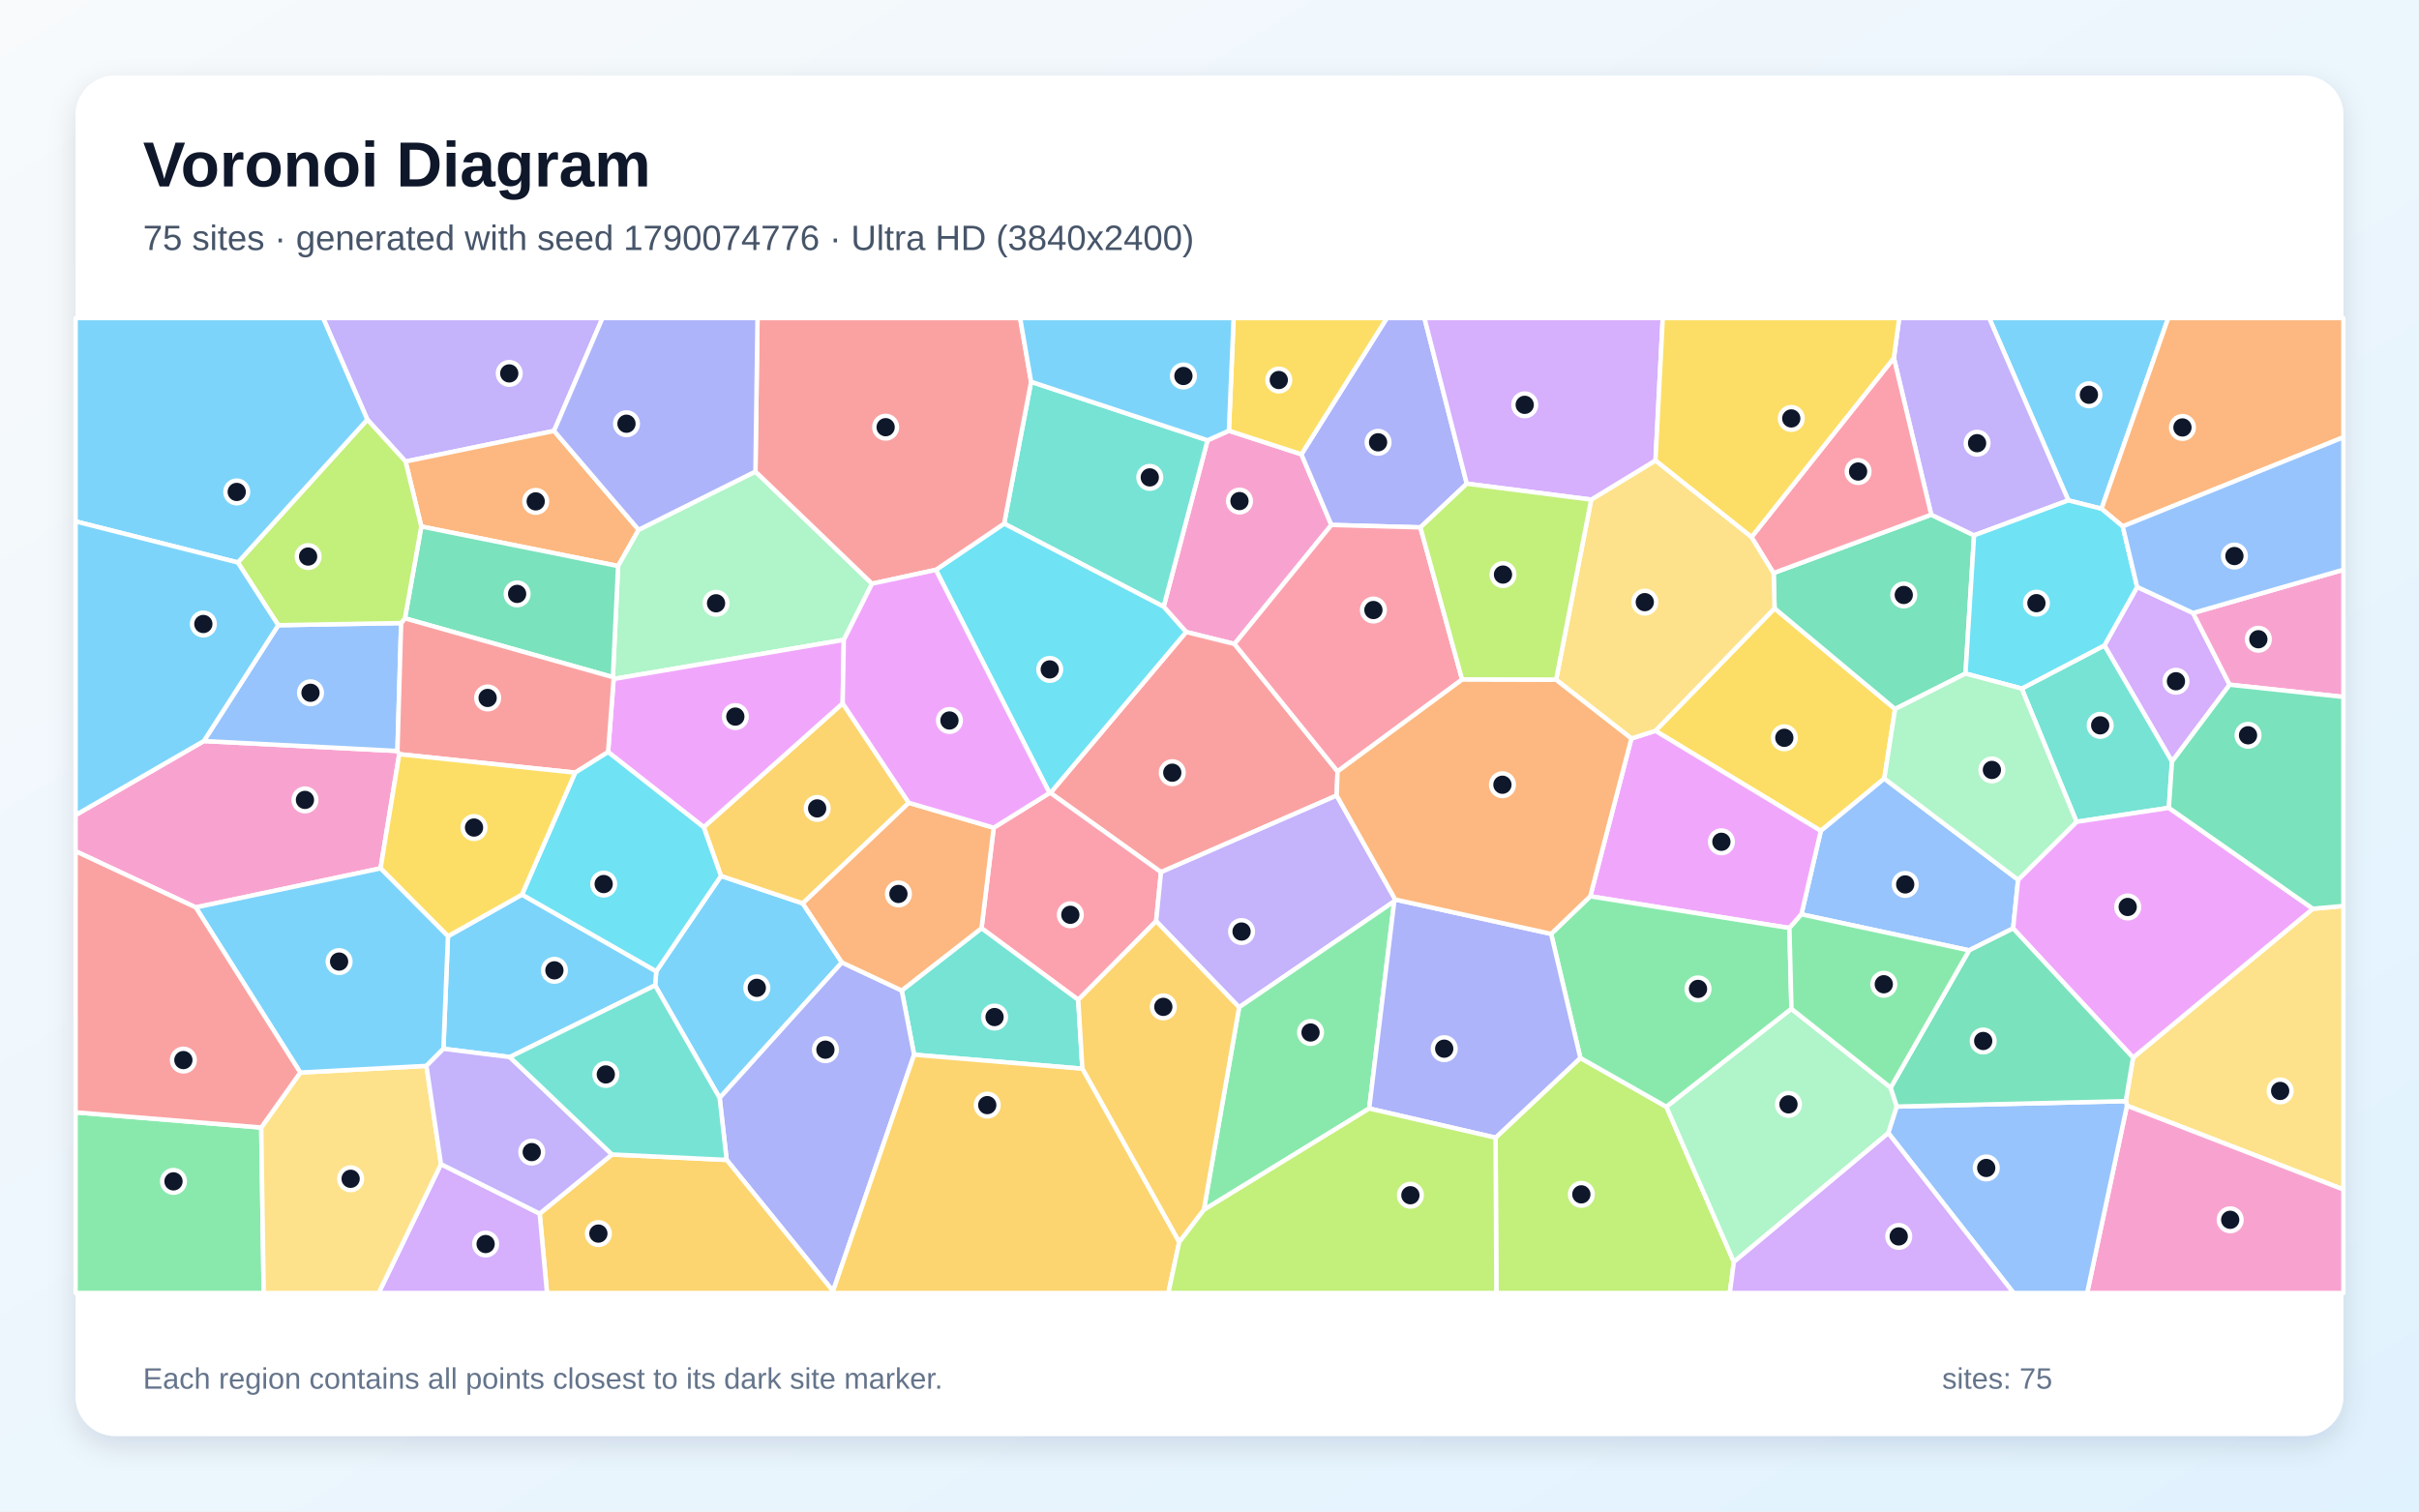
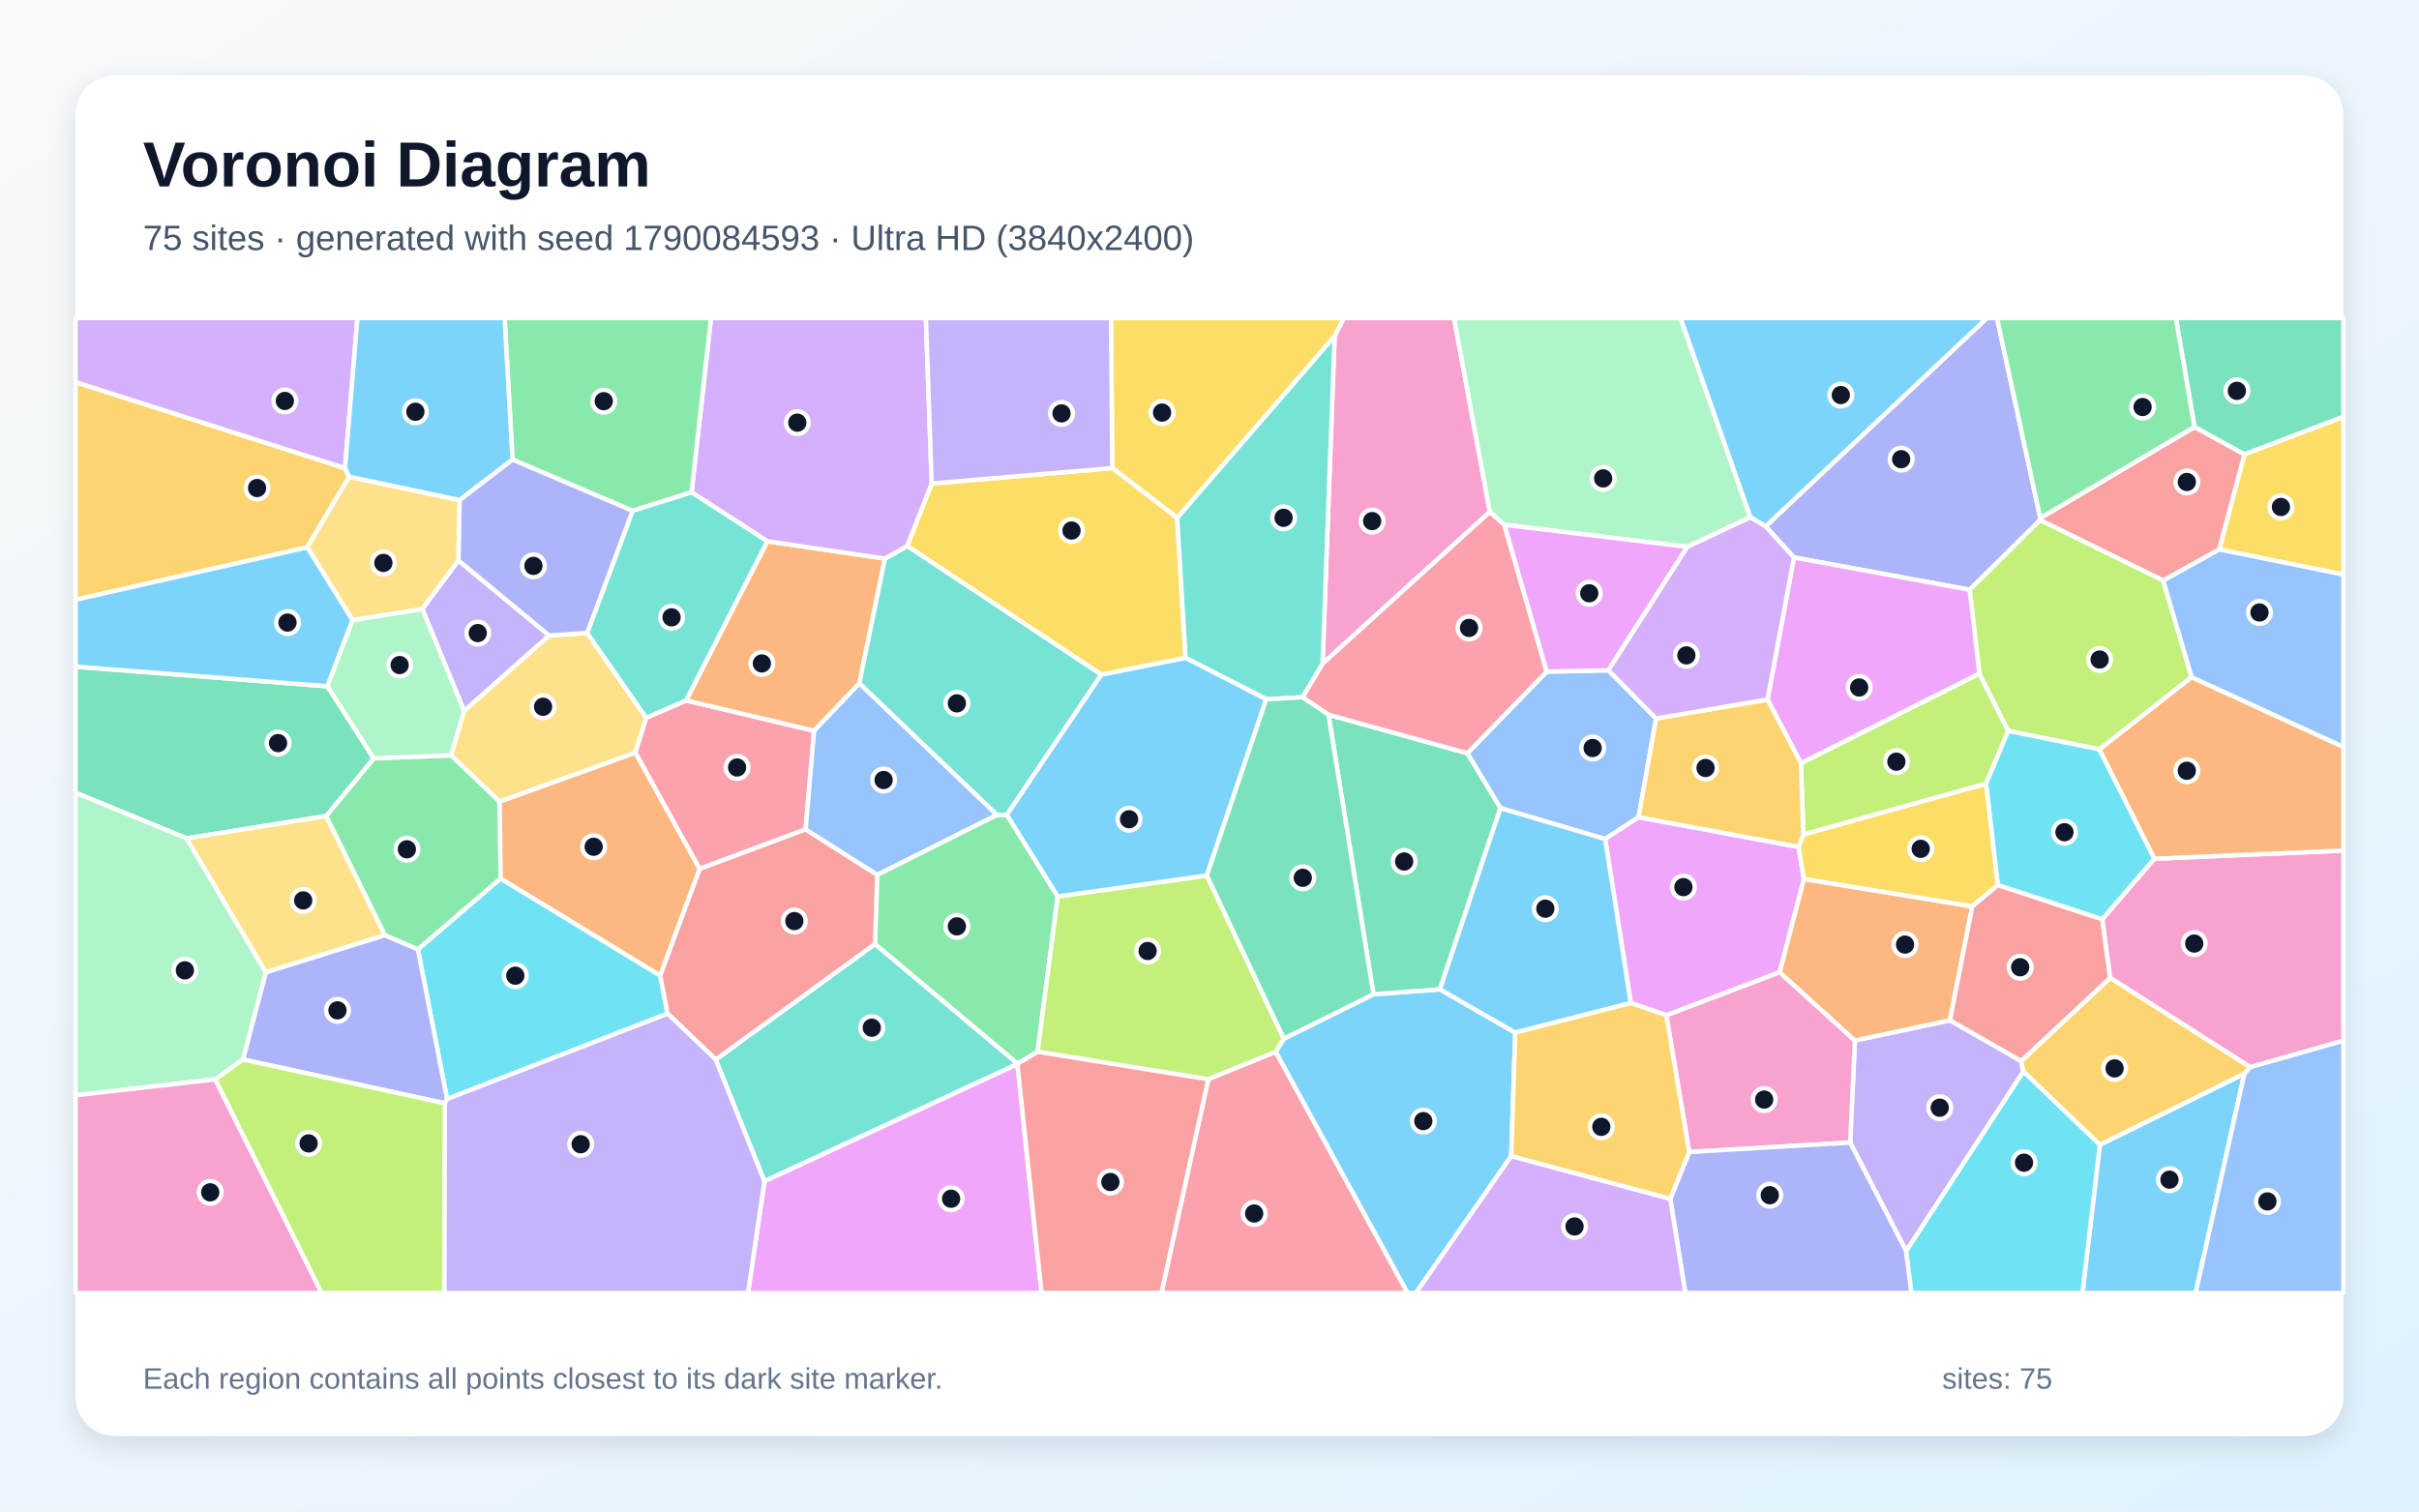
<svg xmlns="http://www.w3.org/2000/svg" width="3840" height="2400" viewBox="0 0 3840 2400" role="img" aria-labelledby="title description">
  <defs>
    <linearGradient id="background" x1="0" y1="0" x2="1" y2="1">
      <stop stop-color="#F8FAFC" />
      <stop offset="1" stop-color="#E0F2FE" />
    </linearGradient>
    <filter id="shadow" x="-5%" y="-5%" width="110%" height="110%">
      <feDropShadow dx="0" dy="15" stdDeviation="22" flood-color="#0F172A" flood-opacity=".12" />
    </filter>
  </defs>
  <rect width="3840" height="2400" fill="url(#background)" />
  <rect x="120" y="120" width="3600" height="2160" rx="63" fill="#FFFFFF" filter="url(#shadow)" />
  <g font-family="Arial, sans-serif">
    <text x="227" y="296" font-size="101" font-weight="700" fill="#0F172A">Voronoi Diagram</text>
-     <text x="227" y="397" font-size="56" fill="#475569">75 sites · generated with seed 1790074776 · Ultra HD (3840x2400)</text>
+     <text x="227" y="397" font-size="56" fill="#475569">75 sites · generated with seed 1790084593 · Ultra HD (3840x2400)</text>
  </g>
  <g stroke="#FFFFFF" stroke-width="7" stroke-linejoin="round">
-     <polygon points="1336.5,1528.2 1142.4,1743.3 1039.9,1564.6 1041.8,1542.2 1144.5,1390.8 1274.3,1434.4" fill="#38BDF8" fill-opacity="0.65" />
-     <polygon points="879.5,684.2 643.8,732.8 583.1,666.2 512.9,505.0 956.4,505.0" fill="#A78BFA" fill-opacity="0.65" />
-     <polygon points="1950.8,683.9 2065.9,721.3 2113.5,833.5 1959.7,1022.5 1882.9,1003.5 1847.2,963.3 1916.9,699.1" fill="#F472B6" fill-opacity="0.65" />
-     <polygon points="1013.8,841.2 981.2,898.8 668.8,836.0 643.8,732.8 879.5,684.2" fill="#FB923C" fill-opacity="0.65" />
-     <polygon points="2817.0,965.9 3008.3,1125.8 2991.2,1236.2 2890.4,1319.3 2627.8,1160.4" fill="#FACC15" fill-opacity="0.65" />
-     <polygon points="120.0,1766.2 414.7,1790.3 418.6,2053.0 120.0,2053.0" fill="#4ADE80" fill-opacity="0.65" />
-     <polygon points="1916.9,699.1 1847.2,963.3 1594.0,831.4 1636.8,606.2" fill="#2DD4BF" fill-opacity="0.65" />
-     <polygon points="3203.6,1396.9 3195.7,1474.1 3125.8,1509.0 2859.6,1451.8 2890.4,1319.3 2991.2,1236.2" fill="#60A5FA" fill-opacity="0.65" />
-     <polygon points="2840.6,1473.5 2524.4,1423.2 2589.7,1172.6 2627.8,1160.4 2890.4,1319.3 2859.6,1451.8" fill="#E879F9" fill-opacity="0.65" />
-     <polygon points="3065.7,817.2 3133.7,850.0 3120.1,1069.5 3008.3,1125.8 2817.0,965.9 2815.5,909.8" fill="#34D399" fill-opacity="0.65" />
-     <polygon points="2123.3,1224.9 2121.9,1263.1 1843.0,1384.8 1667.5,1259.0 1882.9,1003.5 1959.7,1022.5" fill="#F87171" fill-opacity="0.65" />
-     <polygon points="2328.4,768.0 2254.8,837.4 2113.5,833.5 2065.9,721.3 2201.5,505.0 2261.2,505.0" fill="#818CF8" fill-opacity="0.65" />
-     <polygon points="1117.1,1313.4 1337.7,1116.7 1442.7,1274.7 1274.3,1434.4 1144.5,1390.8" fill="#FBBF24" fill-opacity="0.65" />
-     <polygon points="2374.1,1806.4 2508.7,1679.8 2645.3,1757.4 2752.4,2003.7 2745.9,2053.0 2375.4,2053.0" fill="#A3E635" fill-opacity="0.65" />
-     <polygon points="3481.3,973.3 3539.4,1087.2 3447.9,1209.2 3340.6,1024.8 3392.6,931.9" fill="#C084FC" fill-opacity="0.65" />
-     <polygon points="1711.6,1587.5 1558.1,1473.8 1577.4,1314.3 1666.0,1259.1 1667.5,1259.0 1843.0,1384.8 1835.3,1462.6" fill="#FB7185" fill-opacity="0.65" />
-     <polygon points="1667.5,1259.0 1666.0,1259.1 1485.6,904.8 1594.0,831.4 1847.2,963.3 1882.9,1003.5" fill="#22D3EE" fill-opacity="0.65" />
-     <polygon points="1199.2,748.7 1384.3,926.8 1339.5,1016.0 974.1,1078.1 972.9,1075.2 981.2,898.8 1013.8,841.2" fill="#86EFAC" fill-opacity="0.65" />
-     <polygon points="2470.2,1079.4 2525.9,793.3 2628.0,731.1 2780.5,852.6 2815.5,909.8 2817.0,965.9 2627.8,1160.4 2589.7,1172.6" fill="#FCD34D" fill-opacity="0.65" />
-     <polygon points="809.3,1678.4 703.9,1665.3 711.1,1486.5 828.6,1420.4 1041.8,1542.2 1039.9,1564.6" fill="#38BDF8" fill-opacity="0.65" />
-     <polygon points="3336.0,807.8 3283.3,794.5 3157.7,505.0 3441.9,505.0" fill="#38BDF8" fill-opacity="0.65" />
-     <polygon points="2214.9,1428.3 2213.3,1431.1 1967.0,1599.4 1835.3,1462.6 1843.0,1384.8 2121.9,1263.1" fill="#A78BFA" fill-opacity="0.65" />
-     <polygon points="323.6,1176.6 630.9,1192.4 633.8,1197.5 604.1,1378.8 310.8,1440.8 120.0,1351.6 120.0,1294.1" fill="#F472B6" fill-opacity="0.65" />
-     <polygon points="3369.7,835.8 3336.0,807.8 3441.9,505.0 3720.0,505.0 3720.0,694.3" fill="#FB923C" fill-opacity="0.65" />
-     <polygon points="2065.9,721.3 1950.8,683.9 1958.3,505.0 2201.5,505.0" fill="#FACC15" fill-opacity="0.65" />
-     <polygon points="2843.8,1601.9 2645.3,1757.4 2508.7,1679.8 2462.3,1482.8 2524.4,1423.2 2840.6,1473.5" fill="#4ADE80" fill-opacity="0.65" />
-     <polygon points="1451.1,1674.7 1431.4,1572.7 1558.1,1473.8 1711.6,1587.5 1718.2,1696.9" fill="#2DD4BF" fill-opacity="0.65" />
-     <polygon points="441.7,992.7 636.8,989.3 630.9,1192.4 323.6,1176.6" fill="#60A5FA" fill-opacity="0.65" />
-     <polygon points="965.3,1194.1 974.1,1078.1 1339.5,1016.0 1337.7,1116.7 1117.1,1313.4" fill="#E879F9" fill-opacity="0.65" />
-     <polygon points="642.8,981.8 668.8,836.0 981.2,898.8 972.9,1075.2" fill="#34D399" fill-opacity="0.65" />
-     <polygon points="965.3,1194.1 913.0,1226.8 633.8,1197.5 630.9,1192.4 636.8,989.3 642.8,981.8 972.9,1075.2 974.1,1078.1" fill="#F87171" fill-opacity="0.65" />
-     <polygon points="1322.4,2050.1 1153.5,1841.7 1142.4,1743.3 1336.5,1528.2 1431.4,1572.7 1451.1,1674.7" fill="#818CF8" fill-opacity="0.65" />
-     <polygon points="856.7,1927.0 971.5,1833.1 1153.5,1841.7 1322.4,2050.1 1323.4,2053.0 868.3,2053.0" fill="#FBBF24" fill-opacity="0.65" />
-     <polygon points="377.5,893.1 583.1,666.2 643.8,732.8 668.8,836.0 642.8,981.8 636.8,989.3 441.7,992.7" fill="#A3E635" fill-opacity="0.65" />
-     <polygon points="2628.0,731.1 2525.9,793.3 2328.4,768.0 2261.2,505.0 2639.5,505.0" fill="#C084FC" fill-opacity="0.65" />
-     <polygon points="2321.0,1079.0 2123.3,1224.9 1959.7,1022.5 2113.5,833.5 2254.8,837.4" fill="#FB7185" fill-opacity="0.65" />
-     <polygon points="828.6,1420.4 913.0,1226.8 965.3,1194.1 1117.1,1313.4 1144.5,1390.8 1041.8,1542.2" fill="#22D3EE" fill-opacity="0.65" />
-     <polygon points="2752.4,2003.7 2645.3,1757.4 2843.8,1601.9 3001.3,1726.9 3011.1,1757.0 2997.6,1799.1" fill="#86EFAC" fill-opacity="0.65" />
-     <polygon points="3376.4,1755.6 3374.5,1748.4 3386.1,1679.3 3671.5,1442.9 3720.0,1438.5 3720.0,1888.7" fill="#FCD34D" fill-opacity="0.65" />
-     <polygon points="583.1,666.2 377.5,893.1 120.0,827.9 120.0,505.0 512.9,505.0" fill="#38BDF8" fill-opacity="0.65" />
-     <polygon points="377.5,893.1 441.7,992.7 323.6,1176.6 120.0,1294.1 120.0,827.9" fill="#38BDF8" fill-opacity="0.65" />
-     <polygon points="3283.3,794.5 3133.7,850.0 3065.7,817.2 3006.4,568.4 3014.9,505.0 3157.7,505.0" fill="#A78BFA" fill-opacity="0.65" />
-     <polygon points="3376.4,1755.6 3720.0,1888.7 3720.0,2053.0 3313.2,2053.0" fill="#F472B6" fill-opacity="0.65" />
-     <polygon points="1577.4,1314.3 1558.1,1473.8 1431.4,1572.7 1336.5,1528.2 1274.3,1434.4 1442.7,1274.7" fill="#FB923C" fill-opacity="0.65" />
-     <polygon points="913.0,1226.8 828.6,1420.4 711.1,1486.5 604.1,1378.8 633.8,1197.5" fill="#FACC15" fill-opacity="0.65" />
-     <polygon points="1911.0,1921.1 1967.0,1599.4 2213.3,1431.1 2173.5,1760.1" fill="#4ADE80" fill-opacity="0.65" />
-     <polygon points="3442.9,1282.7 3296.4,1304.9 3209.3,1093.3 3340.6,1024.8 3447.9,1209.2" fill="#2DD4BF" fill-opacity="0.65" />
-     <polygon points="2997.6,1799.1 3011.1,1757.0 3374.5,1748.4 3376.4,1755.6 3313.2,2053.0 3196.4,2053.0" fill="#60A5FA" fill-opacity="0.65" />
-     <polygon points="3671.5,1442.9 3386.1,1679.3 3195.7,1474.1 3203.6,1396.9 3296.4,1304.9 3442.9,1282.7" fill="#E879F9" fill-opacity="0.65" />
-     <polygon points="3011.1,1757.0 3001.3,1726.9 3125.8,1509.0 3195.7,1474.1 3386.1,1679.3 3374.5,1748.4" fill="#34D399" fill-opacity="0.65" />
-     <polygon points="1636.8,606.2 1594.0,831.4 1485.6,904.8 1384.3,926.8 1199.2,748.7 1202.5,505.0 1619.4,505.0" fill="#F87171" fill-opacity="0.65" />
-     <polygon points="2173.5,1760.1 2213.3,1431.1 2214.9,1428.3 2462.3,1482.8 2508.7,1679.8 2374.1,1806.4" fill="#818CF8" fill-opacity="0.65" />
-     <polygon points="1871.9,1972.4 1718.2,1696.9 1711.6,1587.5 1835.3,1462.6 1967.0,1599.4 1911.0,1921.1" fill="#FBBF24" fill-opacity="0.65" />
-     <polygon points="2525.9,793.3 2470.2,1079.4 2321.0,1079.0 2254.8,837.4 2328.4,768.0" fill="#A3E635" fill-opacity="0.65" />
-     <polygon points="700.0,1848.4 856.7,1927.0 868.3,2053.0 601.1,2053.0" fill="#C084FC" fill-opacity="0.65" />
-     <polygon points="3006.4,568.4 3065.7,817.2 2815.5,909.8 2780.5,852.6" fill="#FB7185" fill-opacity="0.65" />
-     <polygon points="3283.3,794.5 3336.0,807.8 3369.7,835.8 3392.6,931.9 3340.6,1024.8 3209.3,1093.3 3120.1,1069.5 3133.7,850.0" fill="#22D3EE" fill-opacity="0.65" />
-     <polygon points="3209.3,1093.3 3296.4,1304.9 3203.6,1396.9 2991.2,1236.2 3008.3,1125.8 3120.1,1069.5" fill="#86EFAC" fill-opacity="0.65" />
-     <polygon points="414.7,1790.3 476.7,1703.0 677.0,1692.4 700.0,1848.4 601.1,2053.0 418.6,2053.0" fill="#FCD34D" fill-opacity="0.65" />
-     <polygon points="310.8,1440.8 604.1,1378.8 711.1,1486.5 703.9,1665.3 677.0,1692.4 476.7,1703.0" fill="#38BDF8" fill-opacity="0.65" />
-     <polygon points="1950.8,683.9 1916.9,699.1 1636.8,606.2 1619.4,505.0 1958.3,505.0" fill="#38BDF8" fill-opacity="0.65" />
-     <polygon points="700.0,1848.4 677.0,1692.4 703.9,1665.3 809.3,1678.4 971.5,1833.1 856.7,1927.0" fill="#A78BFA" fill-opacity="0.65" />
-     <polygon points="3539.4,1087.2 3481.3,973.3 3720.0,904.6 3720.0,1106.6" fill="#F472B6" fill-opacity="0.65" />
-     <polygon points="2462.3,1482.8 2214.9,1428.3 2121.9,1263.1 2123.3,1224.9 2321.0,1079.0 2470.2,1079.4 2589.7,1172.6 2524.4,1423.2" fill="#FB923C" fill-opacity="0.65" />
-     <polygon points="3006.4,568.4 2780.5,852.6 2628.0,731.1 2639.5,505.0 3014.9,505.0" fill="#FACC15" fill-opacity="0.65" />
-     <polygon points="3001.3,1726.9 2843.8,1601.9 2840.6,1473.5 2859.6,1451.8 3125.8,1509.0" fill="#4ADE80" fill-opacity="0.65" />
-     <polygon points="971.5,1833.1 809.3,1678.4 1039.9,1564.6 1142.4,1743.3 1153.5,1841.7" fill="#2DD4BF" fill-opacity="0.65" />
-     <polygon points="3481.3,973.3 3392.6,931.9 3369.7,835.8 3720.0,694.3 3720.0,904.6" fill="#60A5FA" fill-opacity="0.65" />
-     <polygon points="1339.5,1016.0 1384.3,926.8 1485.6,904.8 1666.0,1259.1 1577.4,1314.3 1442.7,1274.7 1337.7,1116.7" fill="#E879F9" fill-opacity="0.65" />
-     <polygon points="3671.5,1442.9 3442.9,1282.7 3447.9,1209.2 3539.4,1087.2 3720.0,1106.6 3720.0,1438.5" fill="#34D399" fill-opacity="0.65" />
-     <polygon points="310.8,1440.8 476.7,1703.0 414.7,1790.3 120.0,1766.2 120.0,1351.6" fill="#F87171" fill-opacity="0.65" />
-     <polygon points="1199.2,748.7 1013.8,841.2 879.5,684.2 956.4,505.0 1202.5,505.0" fill="#818CF8" fill-opacity="0.65" />
-     <polygon points="1322.4,2050.1 1451.1,1674.7 1718.2,1696.9 1871.9,1972.4 1854.7,2053.0 1323.4,2053.0" fill="#FBBF24" fill-opacity="0.65" />
-     <polygon points="1871.9,1972.4 1911.0,1921.1 2173.5,1760.1 2374.1,1806.4 2375.4,2053.0 1854.7,2053.0" fill="#A3E635" fill-opacity="0.65" />
-     <polygon points="2752.4,2003.7 2997.6,1799.1 3196.4,2053.0 2745.9,2053.0" fill="#C084FC" fill-opacity="0.65" />
+     <polygon points="2025.0,1670.2 2038.0,1649.2 2180.3,1578.7 2285.7,1570.9 2405.4,1639.6 2399.0,1835.6 2247.6,2053.0 2234.2,2053.0" fill="#38BDF8" fill-opacity="0.65" />
+     <polygon points="3025.9,1986.5 2937.0,1814.1 2944.5,1652.1 3095.4,1620.0 3208.4,1684.7 3212.1,1701.4" fill="#A78BFA" fill-opacity="0.65" />
+     <polygon points="2681.5,1829.2 2645.1,1611.9 2825.0,1543.6 2944.5,1652.1 2937.0,1814.1" fill="#F472B6" fill-opacity="0.65" />
+     <polygon points="3130.9,1439.2 3095.4,1620.0 2944.5,1652.1 2825.0,1543.6 2863.4,1395.5" fill="#FB923C" fill-opacity="0.65" />
+     <polygon points="2118.6,533.9 1868.7,822.3 1765.7,743.2 1763.6,505.0 2133.5,505.0" fill="#FACC15" fill-opacity="0.65" />
+     <polygon points="793.1,1272.7 794.8,1394.9 663.4,1507.6 610.9,1485.0 517.6,1295.8 593.2,1204.1 716.3,1199.3" fill="#4ADE80" fill-opacity="0.65" />
+     <polygon points="1136.1,1682.4 1389.0,1498.8 1615.5,1689.0 1615.1,1689.6 1213.5,1875.7" fill="#2DD4BF" fill-opacity="0.65" />
+     <polygon points="2455.3,1066.4 2553.2,1064.3 2628.9,1140.8 2601.2,1297.5 2548.1,1332.2 2381.8,1283.2 2329.3,1196.0" fill="#60A5FA" fill-opacity="0.65" />
+     <polygon points="1213.5,1875.7 1615.1,1689.6 1653.4,2053.0 1187.4,2053.0" fill="#E879F9" fill-opacity="0.65" />
+     <polygon points="519.8,1089.7 593.2,1204.1 517.6,1295.8 296.3,1331.2 120.0,1258.8 120.0,1058.5" fill="#34D399" fill-opacity="0.65" />
+     <polygon points="3523.0,872.4 3434.0,921.9 3238.5,825.8 3238.8,822.6 3483.6,677.9 3563.1,721.4" fill="#F87171" fill-opacity="0.65" />
+     <polygon points="2651.4,1903.4 2681.5,1829.2 2937.0,1814.1 3025.9,1986.5 3034.4,2053.0 2675.3,2053.0" fill="#818CF8" fill-opacity="0.65" />
+     <polygon points="547.7,743.3 554.3,756.9 487.7,869.1 120.0,952.3 120.0,606.7" fill="#FBBF24" fill-opacity="0.65" />
+     <polygon points="2858.9,1211.8 3142.1,1069.5 3187.9,1160.5 3152.7,1244.4 2862.6,1325.2" fill="#A3E635" fill-opacity="0.65" />
+     <polygon points="2399.0,1835.6 2651.4,1903.4 2675.3,2053.0 2247.6,2053.0" fill="#C084FC" fill-opacity="0.65" />
+     <polygon points="1025.7,1139.7 1089.1,1112.1 1292.3,1160.3 1278.9,1316.9 1110.5,1379.7 1008.4,1195.0" fill="#FB7185" fill-opacity="0.65" />
+     <polygon points="709.7,1745.1 663.4,1507.6 794.8,1394.9 1047.9,1548.8 1059.8,1609.4" fill="#22D3EE" fill-opacity="0.65" />
+     <polygon points="422.1,1543.9 385.8,1682.3 341.8,1713.8 120.0,1739.1 120.0,1258.8 296.3,1331.2" fill="#86EFAC" fill-opacity="0.65" />
+     <polygon points="729.7,794.0 727.8,890.0 670.4,967.2 559.7,984.8 487.7,869.1 554.3,756.9" fill="#FCD34D" fill-opacity="0.65" />
+     <polygon points="3333.3,1817.7 3562.8,1704.7 3485.5,2053.0 3305.8,2053.0" fill="#38BDF8" fill-opacity="0.65" />
+     <polygon points="559.7,984.8 519.8,1089.7 120.0,1058.5 120.0,952.3 487.7,869.1" fill="#38BDF8" fill-opacity="0.65" />
+     <polygon points="871.8,1009.1 736.7,1129.0 670.4,967.2 727.8,890.0" fill="#A78BFA" fill-opacity="0.65" />
+     <polygon points="120.0,1739.1 341.8,1713.8 510.7,2053.0 120.0,2053.0" fill="#F472B6" fill-opacity="0.65" />
+     <polygon points="1218.1,859.4 1404.8,886.9 1364.1,1085.2 1292.3,1160.3 1089.1,1112.1" fill="#FB923C" fill-opacity="0.65" />
+     <polygon points="1882.0,1044.6 1748.3,1071.3 1440.0,866.9 1479.0,767.7 1765.7,743.2 1868.7,822.3" fill="#FACC15" fill-opacity="0.65" />
+     <polygon points="1679.1,1423.4 1647.2,1670.0 1615.5,1689.0 1389.0,1498.8 1392.5,1388.9 1582.4,1293.8 1598.4,1293.8" fill="#4ADE80" fill-opacity="0.65" />
+     <polygon points="1598.4,1293.8 1582.4,1293.8 1364.1,1085.2 1404.8,886.9 1440.0,866.9 1748.3,1071.3" fill="#2DD4BF" fill-opacity="0.65" />
+     <polygon points="3562.8,1704.7 3572.0,1694.2 3720.0,1652.2 3720.0,2053.0 3485.5,2053.0" fill="#60A5FA" fill-opacity="0.65" />
+     <polygon points="2588.8,1592.6 2548.1,1332.2 2601.2,1297.5 2855.2,1344.7 2863.4,1395.5 2825.0,1543.6 2645.1,1611.9" fill="#E879F9" fill-opacity="0.65" />
+     <polygon points="2108.9,1134.8 2329.3,1196.0 2381.8,1283.2 2285.7,1570.9 2180.3,1578.7" fill="#34D399" fill-opacity="0.65" />
+     <polygon points="1392.5,1388.9 1389.0,1498.8 1136.1,1682.4 1059.8,1609.4 1047.9,1548.8 1110.5,1379.7 1278.9,1316.9" fill="#F87171" fill-opacity="0.65" />
+     <polygon points="3238.8,822.6 3238.5,825.8 3126.7,936.5 2847.8,885.1 2802.7,835.8 3154.1,505.0 3170.1,505.0" fill="#818CF8" fill-opacity="0.65" />
+     <polygon points="3572.0,1694.2 3562.8,1704.7 3333.3,1817.7 3212.1,1701.4 3208.4,1684.7 3349.9,1552.5" fill="#FBBF24" fill-opacity="0.65" />
+     <polygon points="3479.1,1075.2 3332.8,1189.9 3187.9,1160.5 3142.1,1069.5 3126.7,936.5 3238.5,825.8 3434.0,921.9" fill="#A3E635" fill-opacity="0.65" />
+     <polygon points="1479.0,767.7 1440.0,866.9 1404.8,886.9 1218.1,859.4 1097.8,781.7 1128.6,505.0 1469.8,505.0" fill="#C084FC" fill-opacity="0.65" />
+     <polygon points="2067.5,1107.2 2099.5,1053.4 2365.0,812.5 2388.1,833.2 2455.3,1066.4 2329.3,1196.0 2108.9,1134.8" fill="#FB7185" fill-opacity="0.65" />
+     <polygon points="3420.0,1363.5 3337.3,1459.8 3171.3,1405.4 3152.7,1244.4 3187.9,1160.5 3332.8,1189.9" fill="#22D3EE" fill-opacity="0.65" />
+     <polygon points="559.7,984.8 670.4,967.2 736.7,1129.0 716.3,1199.3 593.2,1204.1 519.8,1089.7" fill="#86EFAC" fill-opacity="0.65" />
+     <polygon points="422.1,1543.9 296.3,1331.2 517.6,1295.8 610.9,1485.0" fill="#FCD34D" fill-opacity="0.65" />
+     <polygon points="2802.7,835.8 2778.4,821.4 2667.5,505.0 3154.1,505.0" fill="#38BDF8" fill-opacity="0.65" />
+     <polygon points="2381.8,1283.2 2548.1,1332.2 2588.8,1592.6 2405.4,1639.6 2285.7,1570.9" fill="#38BDF8" fill-opacity="0.65" />
+     <polygon points="1479.0,767.7 1469.8,505.0 1763.6,505.0 1765.7,743.2" fill="#A78BFA" fill-opacity="0.65" />
+     <polygon points="2365.0,812.5 2099.5,1053.4 2118.6,533.9 2133.5,505.0 2308.2,505.0" fill="#F472B6" fill-opacity="0.65" />
+     <polygon points="1008.4,1195.0 1110.5,1379.7 1047.9,1548.8 794.8,1394.9 793.1,1272.7" fill="#FB923C" fill-opacity="0.65" />
+     <polygon points="3171.3,1405.4 3130.9,1439.2 2863.4,1395.5 2855.2,1344.7 2862.6,1325.2 3152.7,1244.4" fill="#FACC15" fill-opacity="0.65" />
+     <polygon points="1097.8,781.7 1004.2,811.1 813.6,729.8 801.0,505.0 1128.6,505.0" fill="#4ADE80" fill-opacity="0.65" />
+     <polygon points="2099.5,1053.4 2067.5,1107.2 2010.1,1110.3 1882.0,1044.6 1868.7,822.3 2118.6,533.9" fill="#2DD4BF" fill-opacity="0.65" />
+     <polygon points="1582.4,1293.8 1392.5,1388.9 1278.9,1316.9 1292.3,1160.3 1364.1,1085.2" fill="#60A5FA" fill-opacity="0.65" />
+     <polygon points="2805.8,1110.7 2847.8,885.1 3126.7,936.5 3142.1,1069.5 2858.9,1211.8" fill="#E879F9" fill-opacity="0.65" />
+     <polygon points="3563.1,721.4 3483.6,677.9 3454.0,505.0 3720.0,505.0 3720.0,661.9" fill="#34D399" fill-opacity="0.65" />
+     <polygon points="3171.3,1405.4 3337.3,1459.8 3349.9,1552.5 3208.4,1684.7 3095.4,1620.0 3130.9,1439.2" fill="#F87171" fill-opacity="0.65" />
+     <polygon points="706.0,1751.8 385.8,1682.3 422.1,1543.9 610.9,1485.0 663.4,1507.6 709.7,1745.1" fill="#818CF8" fill-opacity="0.65" />
+     <polygon points="2399.0,1835.6 2405.4,1639.6 2588.8,1592.6 2645.1,1611.9 2681.5,1829.2 2651.4,1903.4" fill="#FBBF24" fill-opacity="0.65" />
+     <polygon points="1918.0,1713.7 1647.2,1670.0 1679.1,1423.4 1915.8,1390.1 2038.0,1649.2 2025.0,1670.2" fill="#A3E635" fill-opacity="0.65" />
+     <polygon points="547.7,743.3 120.0,606.7 120.0,505.0 567.4,505.0" fill="#C084FC" fill-opacity="0.65" />
+     <polygon points="1918.0,1713.7 2025.0,1670.2 2234.2,2053.0 1843.6,2053.0" fill="#FB7185" fill-opacity="0.65" />
+     <polygon points="3025.9,1986.5 3212.1,1701.4 3333.3,1817.7 3305.8,2053.0 3034.4,2053.0" fill="#22D3EE" fill-opacity="0.65" />
+     <polygon points="2778.4,821.4 2678.6,868.3 2388.1,833.2 2365.0,812.5 2308.2,505.0 2667.5,505.0" fill="#86EFAC" fill-opacity="0.65" />
+     <polygon points="736.7,1129.0 871.8,1009.1 932.0,1005.0 1025.7,1139.7 1008.4,1195.0 793.1,1272.7 716.3,1199.3" fill="#FCD34D" fill-opacity="0.65" />
+     <polygon points="1915.8,1390.1 1679.1,1423.4 1598.4,1293.8 1748.3,1071.3 1882.0,1044.6 2010.1,1110.3" fill="#38BDF8" fill-opacity="0.65" />
+     <polygon points="813.6,729.8 729.7,794.0 554.3,756.9 547.7,743.3 567.4,505.0 801.0,505.0" fill="#38BDF8" fill-opacity="0.65" />
+     <polygon points="706.0,1751.8 709.7,1745.1 1059.8,1609.4 1136.1,1682.4 1213.5,1875.7 1187.4,2053.0 705.1,2053.0" fill="#A78BFA" fill-opacity="0.65" />
+     <polygon points="3572.0,1694.2 3349.9,1552.5 3337.3,1459.8 3420.0,1363.5 3720.0,1350.5 3720.0,1652.2" fill="#F472B6" fill-opacity="0.65" />
+     <polygon points="3420.0,1363.5 3332.8,1189.9 3479.1,1075.2 3720.0,1185.9 3720.0,1350.5" fill="#FB923C" fill-opacity="0.65" />
+     <polygon points="3523.0,872.4 3563.1,721.4 3720.0,661.9 3720.0,912.3" fill="#FACC15" fill-opacity="0.65" />
+     <polygon points="3483.6,677.9 3238.8,822.6 3170.1,505.0 3454.0,505.0" fill="#4ADE80" fill-opacity="0.65" />
+     <polygon points="1004.2,811.1 1097.8,781.7 1218.1,859.4 1089.1,1112.1 1025.7,1139.7 932.0,1005.0" fill="#2DD4BF" fill-opacity="0.65" />
+     <polygon points="3479.1,1075.2 3434.0,921.9 3523.0,872.4 3720.0,912.3 3720.0,1185.9" fill="#60A5FA" fill-opacity="0.65" />
+     <polygon points="2678.6,868.3 2553.2,1064.3 2455.3,1066.4 2388.1,833.2" fill="#E879F9" fill-opacity="0.65" />
+     <polygon points="1915.8,1390.1 2010.1,1110.3 2067.5,1107.2 2108.9,1134.8 2180.3,1578.7 2038.0,1649.2" fill="#34D399" fill-opacity="0.65" />
+     <polygon points="1615.1,1689.6 1615.5,1689.0 1647.2,1670.0 1918.0,1713.7 1843.6,2053.0 1653.4,2053.0" fill="#F87171" fill-opacity="0.65" />
+     <polygon points="813.6,729.8 1004.2,811.1 932.0,1005.0 871.8,1009.1 727.8,890.0 729.7,794.0" fill="#818CF8" fill-opacity="0.65" />
+     <polygon points="2805.8,1110.7 2858.9,1211.8 2862.6,1325.2 2855.2,1344.7 2601.2,1297.5 2628.9,1140.8" fill="#FBBF24" fill-opacity="0.65" />
+     <polygon points="341.8,1713.8 385.8,1682.3 706.0,1751.8 705.1,2053.0 510.7,2053.0" fill="#A3E635" fill-opacity="0.65" />
+     <polygon points="2678.6,868.3 2778.4,821.4 2802.7,835.8 2847.8,885.1 2805.8,1110.7 2628.9,1140.8 2553.2,1064.3" fill="#C084FC" fill-opacity="0.65" />
  </g>
  <g>
-     <circle cx="1201.4" cy="1568.5" r="18" fill="#0F172A" stroke="#FFFFFF" stroke-width="7" />
-     <circle cx="808.4" cy="592.9" r="18" fill="#0F172A" stroke="#FFFFFF" stroke-width="7" />
-     <circle cx="1967.6" cy="795.6" r="18" fill="#0F172A" stroke="#FFFFFF" stroke-width="7" />
-     <circle cx="850.4" cy="796.1" r="18" fill="#0F172A" stroke="#FFFFFF" stroke-width="7" />
-     <circle cx="2832.5" cy="1171.5" r="18" fill="#0F172A" stroke="#FFFFFF" stroke-width="7" />
-     <circle cx="275.4" cy="1875.8" r="18" fill="#0F172A" stroke="#FFFFFF" stroke-width="7" />
-     <circle cx="1825.2" cy="758.0" r="18" fill="#0F172A" stroke="#FFFFFF" stroke-width="7" />
-     <circle cx="3024.4" cy="1404.3" r="18" fill="#0F172A" stroke="#FFFFFF" stroke-width="7" />
-     <circle cx="2732.6" cy="1336.6" r="18" fill="#0F172A" stroke="#FFFFFF" stroke-width="7" />
-     <circle cx="3022.1" cy="944.7" r="18" fill="#0F172A" stroke="#FFFFFF" stroke-width="7" />
-     <circle cx="1860.9" cy="1226.9" r="18" fill="#0F172A" stroke="#FFFFFF" stroke-width="7" />
-     <circle cx="2187.6" cy="702.3" r="18" fill="#0F172A" stroke="#FFFFFF" stroke-width="7" />
-     <circle cx="1297.2" cy="1283.6" r="18" fill="#0F172A" stroke="#FFFFFF" stroke-width="7" />
-     <circle cx="2510.3" cy="1896.4" r="18" fill="#0F172A" stroke="#FFFFFF" stroke-width="7" />
-     <circle cx="3454.2" cy="1081.7" r="18" fill="#0F172A" stroke="#FFFFFF" stroke-width="7" />
-     <circle cx="1699.1" cy="1452.5" r="18" fill="#0F172A" stroke="#FFFFFF" stroke-width="7" />
-     <circle cx="1666.4" cy="1062.9" r="18" fill="#0F172A" stroke="#FFFFFF" stroke-width="7" />
-     <circle cx="1136.7" cy="957.9" r="18" fill="#0F172A" stroke="#FFFFFF" stroke-width="7" />
-     <circle cx="2611.0" cy="956.1" r="18" fill="#0F172A" stroke="#FFFFFF" stroke-width="7" />
-     <circle cx="880.1" cy="1540.7" r="18" fill="#0F172A" stroke="#FFFFFF" stroke-width="7" />
-     <circle cx="3316.0" cy="626.8" r="18" fill="#0F172A" stroke="#FFFFFF" stroke-width="7" />
-     <circle cx="1970.9" cy="1479.1" r="18" fill="#0F172A" stroke="#FFFFFF" stroke-width="7" />
-     <circle cx="484.1" cy="1270.1" r="18" fill="#0F172A" stroke="#FFFFFF" stroke-width="7" />
-     <circle cx="3464.5" cy="678.7" r="18" fill="#0F172A" stroke="#FFFFFF" stroke-width="7" />
-     <circle cx="2030.0" cy="603.4" r="18" fill="#0F172A" stroke="#FFFFFF" stroke-width="7" />
-     <circle cx="2695.5" cy="1570.2" r="18" fill="#0F172A" stroke="#FFFFFF" stroke-width="7" />
-     <circle cx="1578.8" cy="1614.9" r="18" fill="#0F172A" stroke="#FFFFFF" stroke-width="7" />
-     <circle cx="492.9" cy="1100.0" r="18" fill="#0F172A" stroke="#FFFFFF" stroke-width="7" />
-     <circle cx="1167.3" cy="1137.8" r="18" fill="#0F172A" stroke="#FFFFFF" stroke-width="7" />
-     <circle cx="820.9" cy="943.0" r="18" fill="#0F172A" stroke="#FFFFFF" stroke-width="7" />
-     <circle cx="774.1" cy="1108.2" r="18" fill="#0F172A" stroke="#FFFFFF" stroke-width="7" />
-     <circle cx="1310.3" cy="1666.7" r="18" fill="#0F172A" stroke="#FFFFFF" stroke-width="7" />
-     <circle cx="949.9" cy="1958.7" r="18" fill="#0F172A" stroke="#FFFFFF" stroke-width="7" />
-     <circle cx="489.1" cy="883.7" r="18" fill="#0F172A" stroke="#FFFFFF" stroke-width="7" />
-     <circle cx="2420.4" cy="642.8" r="18" fill="#0F172A" stroke="#FFFFFF" stroke-width="7" />
-     <circle cx="2180.2" cy="968.6" r="18" fill="#0F172A" stroke="#FFFFFF" stroke-width="7" />
-     <circle cx="958.3" cy="1403.7" r="18" fill="#0F172A" stroke="#FFFFFF" stroke-width="7" />
-     <circle cx="2839.1" cy="1753.5" r="18" fill="#0F172A" stroke="#FFFFFF" stroke-width="7" />
-     <circle cx="3619.6" cy="1732.2" r="18" fill="#0F172A" stroke="#FFFFFF" stroke-width="7" />
-     <circle cx="375.8" cy="781.1" r="18" fill="#0F172A" stroke="#FFFFFF" stroke-width="7" />
-     <circle cx="322.8" cy="990.8" r="18" fill="#0F172A" stroke="#FFFFFF" stroke-width="7" />
-     <circle cx="3138.5" cy="703.7" r="18" fill="#0F172A" stroke="#FFFFFF" stroke-width="7" />
-     <circle cx="3540.3" cy="1936.8" r="18" fill="#0F172A" stroke="#FFFFFF" stroke-width="7" />
-     <circle cx="1426.2" cy="1419.4" r="18" fill="#0F172A" stroke="#FFFFFF" stroke-width="7" />
-     <circle cx="752.5" cy="1314.0" r="18" fill="#0F172A" stroke="#FFFFFF" stroke-width="7" />
-     <circle cx="2080.4" cy="1639.4" r="18" fill="#0F172A" stroke="#FFFFFF" stroke-width="7" />
-     <circle cx="3333.9" cy="1151.7" r="18" fill="#0F172A" stroke="#FFFFFF" stroke-width="7" />
-     <circle cx="3153.0" cy="1854.5" r="18" fill="#0F172A" stroke="#FFFFFF" stroke-width="7" />
-     <circle cx="3377.6" cy="1440.1" r="18" fill="#0F172A" stroke="#FFFFFF" stroke-width="7" />
-     <circle cx="3148.2" cy="1652.9" r="18" fill="#0F172A" stroke="#FFFFFF" stroke-width="7" />
-     <circle cx="1405.9" cy="678.3" r="18" fill="#0F172A" stroke="#FFFFFF" stroke-width="7" />
-     <circle cx="2292.6" cy="1665.1" r="18" fill="#0F172A" stroke="#FFFFFF" stroke-width="7" />
-     <circle cx="1846.7" cy="1598.7" r="18" fill="#0F172A" stroke="#FFFFFF" stroke-width="7" />
-     <circle cx="2385.9" cy="912.3" r="18" fill="#0F172A" stroke="#FFFFFF" stroke-width="7" />
-     <circle cx="770.9" cy="1975.3" r="18" fill="#0F172A" stroke="#FFFFFF" stroke-width="7" />
-     <circle cx="2949.6" cy="748.7" r="18" fill="#0F172A" stroke="#FFFFFF" stroke-width="7" />
-     <circle cx="3232.7" cy="957.7" r="18" fill="#0F172A" stroke="#FFFFFF" stroke-width="7" />
-     <circle cx="3162.0" cy="1222.5" r="18" fill="#0F172A" stroke="#FFFFFF" stroke-width="7" />
-     <circle cx="556.6" cy="1871.7" r="18" fill="#0F172A" stroke="#FFFFFF" stroke-width="7" />
-     <circle cx="538.3" cy="1526.8" r="18" fill="#0F172A" stroke="#FFFFFF" stroke-width="7" />
-     <circle cx="1878.6" cy="597.0" r="18" fill="#0F172A" stroke="#FFFFFF" stroke-width="7" />
-     <circle cx="844.1" cy="1829.3" r="18" fill="#0F172A" stroke="#FFFFFF" stroke-width="7" />
-     <circle cx="3585.0" cy="1015.0" r="18" fill="#0F172A" stroke="#FFFFFF" stroke-width="7" />
-     <circle cx="2385.0" cy="1246.0" r="18" fill="#0F172A" stroke="#FFFFFF" stroke-width="7" />
-     <circle cx="2843.5" cy="664.4" r="18" fill="#0F172A" stroke="#FFFFFF" stroke-width="7" />
-     <circle cx="2990.4" cy="1562.8" r="18" fill="#0F172A" stroke="#FFFFFF" stroke-width="7" />
-     <circle cx="961.7" cy="1706.0" r="18" fill="#0F172A" stroke="#FFFFFF" stroke-width="7" />
-     <circle cx="3547.0" cy="882.9" r="18" fill="#0F172A" stroke="#FFFFFF" stroke-width="7" />
-     <circle cx="1507.2" cy="1144.0" r="18" fill="#0F172A" stroke="#FFFFFF" stroke-width="7" />
-     <circle cx="3568.6" cy="1167.5" r="18" fill="#0F172A" stroke="#FFFFFF" stroke-width="7" />
-     <circle cx="291.1" cy="1683.2" r="18" fill="#0F172A" stroke="#FFFFFF" stroke-width="7" />
-     <circle cx="994.5" cy="672.8" r="18" fill="#0F172A" stroke="#FFFFFF" stroke-width="7" />
-     <circle cx="1567.2" cy="1754.7" r="18" fill="#0F172A" stroke="#FFFFFF" stroke-width="7" />
-     <circle cx="2238.9" cy="1897.8" r="18" fill="#0F172A" stroke="#FFFFFF" stroke-width="7" />
-     <circle cx="3014.1" cy="1963.2" r="18" fill="#0F172A" stroke="#FFFFFF" stroke-width="7" />
+     <circle cx="2259.4" cy="1780.1" r="18" fill="#0F172A" stroke="#FFFFFF" stroke-width="7" />
+     <circle cx="3079.2" cy="1758.8" r="18" fill="#0F172A" stroke="#FFFFFF" stroke-width="7" />
+     <circle cx="2800.5" cy="1745.9" r="18" fill="#0F172A" stroke="#FFFFFF" stroke-width="7" />
+     <circle cx="3024.1" cy="1499.8" r="18" fill="#0F172A" stroke="#FFFFFF" stroke-width="7" />
+     <circle cx="1844.7" cy="655.1" r="18" fill="#0F172A" stroke="#FFFFFF" stroke-width="7" />
+     <circle cx="645.9" cy="1348.5" r="18" fill="#0F172A" stroke="#FFFFFF" stroke-width="7" />
+     <circle cx="1383.9" cy="1631.8" r="18" fill="#0F172A" stroke="#FFFFFF" stroke-width="7" />
+     <circle cx="2528.2" cy="1187.7" r="18" fill="#0F172A" stroke="#FFFFFF" stroke-width="7" />
+     <circle cx="1509.8" cy="1903.4" r="18" fill="#0F172A" stroke="#FFFFFF" stroke-width="7" />
+     <circle cx="441.4" cy="1179.9" r="18" fill="#0F172A" stroke="#FFFFFF" stroke-width="7" />
+     <circle cx="3471.5" cy="765.3" r="18" fill="#0F172A" stroke="#FFFFFF" stroke-width="7" />
+     <circle cx="2809.4" cy="1897.8" r="18" fill="#0F172A" stroke="#FFFFFF" stroke-width="7" />
+     <circle cx="408.1" cy="774.9" r="18" fill="#0F172A" stroke="#FFFFFF" stroke-width="7" />
+     <circle cx="3010.4" cy="1209.4" r="18" fill="#0F172A" stroke="#FFFFFF" stroke-width="7" />
+     <circle cx="2499.5" cy="1947.4" r="18" fill="#0F172A" stroke="#FFFFFF" stroke-width="7" />
+     <circle cx="1170.1" cy="1218.6" r="18" fill="#0F172A" stroke="#FFFFFF" stroke-width="7" />
+     <circle cx="818.0" cy="1549.2" r="18" fill="#0F172A" stroke="#FFFFFF" stroke-width="7" />
+     <circle cx="293.5" cy="1540.7" r="18" fill="#0F172A" stroke="#FFFFFF" stroke-width="7" />
+     <circle cx="608.6" cy="893.8" r="18" fill="#0F172A" stroke="#FFFFFF" stroke-width="7" />
+     <circle cx="3443.9" cy="1873.1" r="18" fill="#0F172A" stroke="#FFFFFF" stroke-width="7" />
+     <circle cx="456.4" cy="988.5" r="18" fill="#0F172A" stroke="#FFFFFF" stroke-width="7" />
+     <circle cx="758.4" cy="1005.2" r="18" fill="#0F172A" stroke="#FFFFFF" stroke-width="7" />
+     <circle cx="333.7" cy="1893.2" r="18" fill="#0F172A" stroke="#FFFFFF" stroke-width="7" />
+     <circle cx="1209.4" cy="1053.4" r="18" fill="#0F172A" stroke="#FFFFFF" stroke-width="7" />
+     <circle cx="1701.0" cy="842.4" r="18" fill="#0F172A" stroke="#FFFFFF" stroke-width="7" />
+     <circle cx="1519.0" cy="1470.9" r="18" fill="#0F172A" stroke="#FFFFFF" stroke-width="7" />
+     <circle cx="1519.0" cy="1116.8" r="18" fill="#0F172A" stroke="#FFFFFF" stroke-width="7" />
+     <circle cx="3599.4" cy="1907.6" r="18" fill="#0F172A" stroke="#FFFFFF" stroke-width="7" />
+     <circle cx="2672.3" cy="1408.6" r="18" fill="#0F172A" stroke="#FFFFFF" stroke-width="7" />
+     <circle cx="2229.0" cy="1367.9" r="18" fill="#0F172A" stroke="#FFFFFF" stroke-width="7" />
+     <circle cx="1261.0" cy="1462.5" r="18" fill="#0F172A" stroke="#FFFFFF" stroke-width="7" />
+     <circle cx="3018.0" cy="729.1" r="18" fill="#0F172A" stroke="#FFFFFF" stroke-width="7" />
+     <circle cx="3356.8" cy="1696.4" r="18" fill="#0F172A" stroke="#FFFFFF" stroke-width="7" />
+     <circle cx="3333.0" cy="1047.2" r="18" fill="#0F172A" stroke="#FFFFFF" stroke-width="7" />
+     <circle cx="1265.7" cy="671.1" r="18" fill="#0F172A" stroke="#FFFFFF" stroke-width="7" />
+     <circle cx="2332.0" cy="997.0" r="18" fill="#0F172A" stroke="#FFFFFF" stroke-width="7" />
+     <circle cx="3277.2" cy="1321.4" r="18" fill="#0F172A" stroke="#FFFFFF" stroke-width="7" />
+     <circle cx="634.4" cy="1056.0" r="18" fill="#0F172A" stroke="#FFFFFF" stroke-width="7" />
+     <circle cx="481.3" cy="1429.7" r="18" fill="#0F172A" stroke="#FFFFFF" stroke-width="7" />
+     <circle cx="2922.2" cy="627.3" r="18" fill="#0F172A" stroke="#FFFFFF" stroke-width="7" />
+     <circle cx="2453.1" cy="1442.8" r="18" fill="#0F172A" stroke="#FFFFFF" stroke-width="7" />
+     <circle cx="1685.1" cy="656.4" r="18" fill="#0F172A" stroke="#FFFFFF" stroke-width="7" />
+     <circle cx="2178.2" cy="827.4" r="18" fill="#0F172A" stroke="#FFFFFF" stroke-width="7" />
+     <circle cx="942.4" cy="1344.5" r="18" fill="#0F172A" stroke="#FFFFFF" stroke-width="7" />
+     <circle cx="3049.0" cy="1347.8" r="18" fill="#0F172A" stroke="#FFFFFF" stroke-width="7" />
+     <circle cx="958.4" cy="637.0" r="18" fill="#0F172A" stroke="#FFFFFF" stroke-width="7" />
+     <circle cx="2037.6" cy="822.2" r="18" fill="#0F172A" stroke="#FFFFFF" stroke-width="7" />
+     <circle cx="1402.7" cy="1238.5" r="18" fill="#0F172A" stroke="#FFFFFF" stroke-width="7" />
+     <circle cx="2951.3" cy="1091.6" r="18" fill="#0F172A" stroke="#FFFFFF" stroke-width="7" />
+     <circle cx="3550.9" cy="620.6" r="18" fill="#0F172A" stroke="#FFFFFF" stroke-width="7" />
+     <circle cx="3206.9" cy="1535.8" r="18" fill="#0F172A" stroke="#FFFFFF" stroke-width="7" />
+     <circle cx="535.7" cy="1604.2" r="18" fill="#0F172A" stroke="#FFFFFF" stroke-width="7" />
+     <circle cx="2542.0" cy="1789.2" r="18" fill="#0F172A" stroke="#FFFFFF" stroke-width="7" />
+     <circle cx="1821.8" cy="1510.0" r="18" fill="#0F172A" stroke="#FFFFFF" stroke-width="7" />
+     <circle cx="452.2" cy="636.6" r="18" fill="#0F172A" stroke="#FFFFFF" stroke-width="7" />
+     <circle cx="1990.9" cy="1926.8" r="18" fill="#0F172A" stroke="#FFFFFF" stroke-width="7" />
+     <circle cx="3213.0" cy="1846.1" r="18" fill="#0F172A" stroke="#FFFFFF" stroke-width="7" />
+     <circle cx="2544.9" cy="759.6" r="18" fill="#0F172A" stroke="#FFFFFF" stroke-width="7" />
+     <circle cx="862.1" cy="1122.2" r="18" fill="#0F172A" stroke="#FFFFFF" stroke-width="7" />
+     <circle cx="1792.3" cy="1300.8" r="18" fill="#0F172A" stroke="#FFFFFF" stroke-width="7" />
+     <circle cx="659.4" cy="653.8" r="18" fill="#0F172A" stroke="#FFFFFF" stroke-width="7" />
+     <circle cx="921.8" cy="1816.8" r="18" fill="#0F172A" stroke="#FFFFFF" stroke-width="7" />
+     <circle cx="3483.2" cy="1498.2" r="18" fill="#0F172A" stroke="#FFFFFF" stroke-width="7" />
+     <circle cx="3471.4" cy="1223.8" r="18" fill="#0F172A" stroke="#FFFFFF" stroke-width="7" />
+     <circle cx="3620.8" cy="805.0" r="18" fill="#0F172A" stroke="#FFFFFF" stroke-width="7" />
+     <circle cx="3401.2" cy="646.3" r="18" fill="#0F172A" stroke="#FFFFFF" stroke-width="7" />
+     <circle cx="1066.1" cy="980.2" r="18" fill="#0F172A" stroke="#FFFFFF" stroke-width="7" />
+     <circle cx="3586.8" cy="972.5" r="18" fill="#0F172A" stroke="#FFFFFF" stroke-width="7" />
+     <circle cx="2522.8" cy="942.0" r="18" fill="#0F172A" stroke="#FFFFFF" stroke-width="7" />
+     <circle cx="2068.1" cy="1393.8" r="18" fill="#0F172A" stroke="#FFFFFF" stroke-width="7" />
+     <circle cx="1762.7" cy="1876.8" r="18" fill="#0F172A" stroke="#FFFFFF" stroke-width="7" />
+     <circle cx="846.8" cy="898.5" r="18" fill="#0F172A" stroke="#FFFFFF" stroke-width="7" />
+     <circle cx="2707.4" cy="1219.4" r="18" fill="#0F172A" stroke="#FFFFFF" stroke-width="7" />
+     <circle cx="489.9" cy="1815.5" r="18" fill="#0F172A" stroke="#FFFFFF" stroke-width="7" />
+     <circle cx="2677.0" cy="1040.6" r="18" fill="#0F172A" stroke="#FFFFFF" stroke-width="7" />
  </g>
  <g font-family="Arial, sans-serif" font-size="47" fill="#64748B">
    <text x="227" y="2205">Each region contains all points closest to its dark site marker.</text>
    <text x="3083" y="2205">sites: 75</text>
  </g>
</svg>
